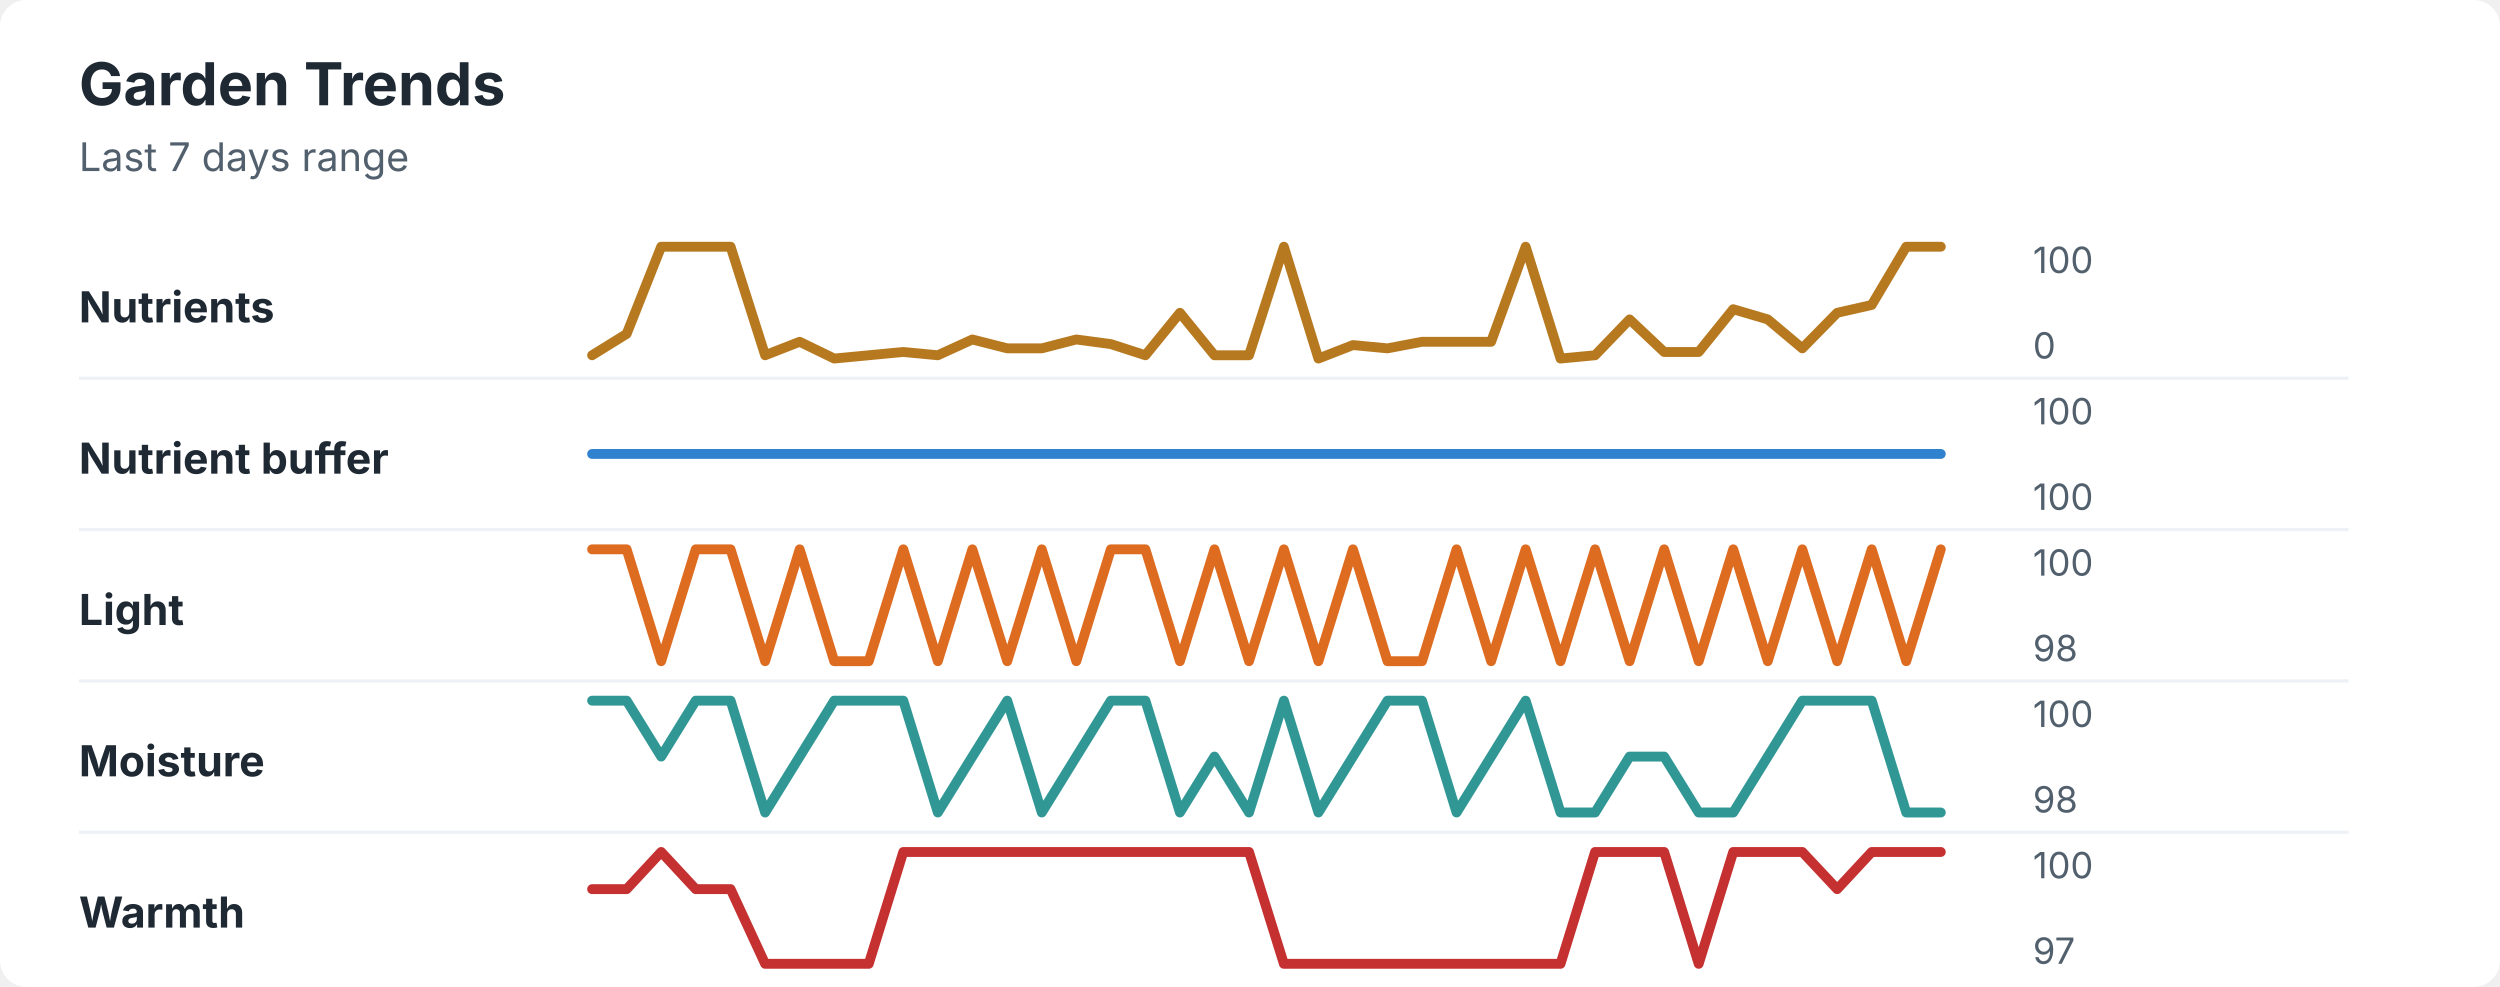
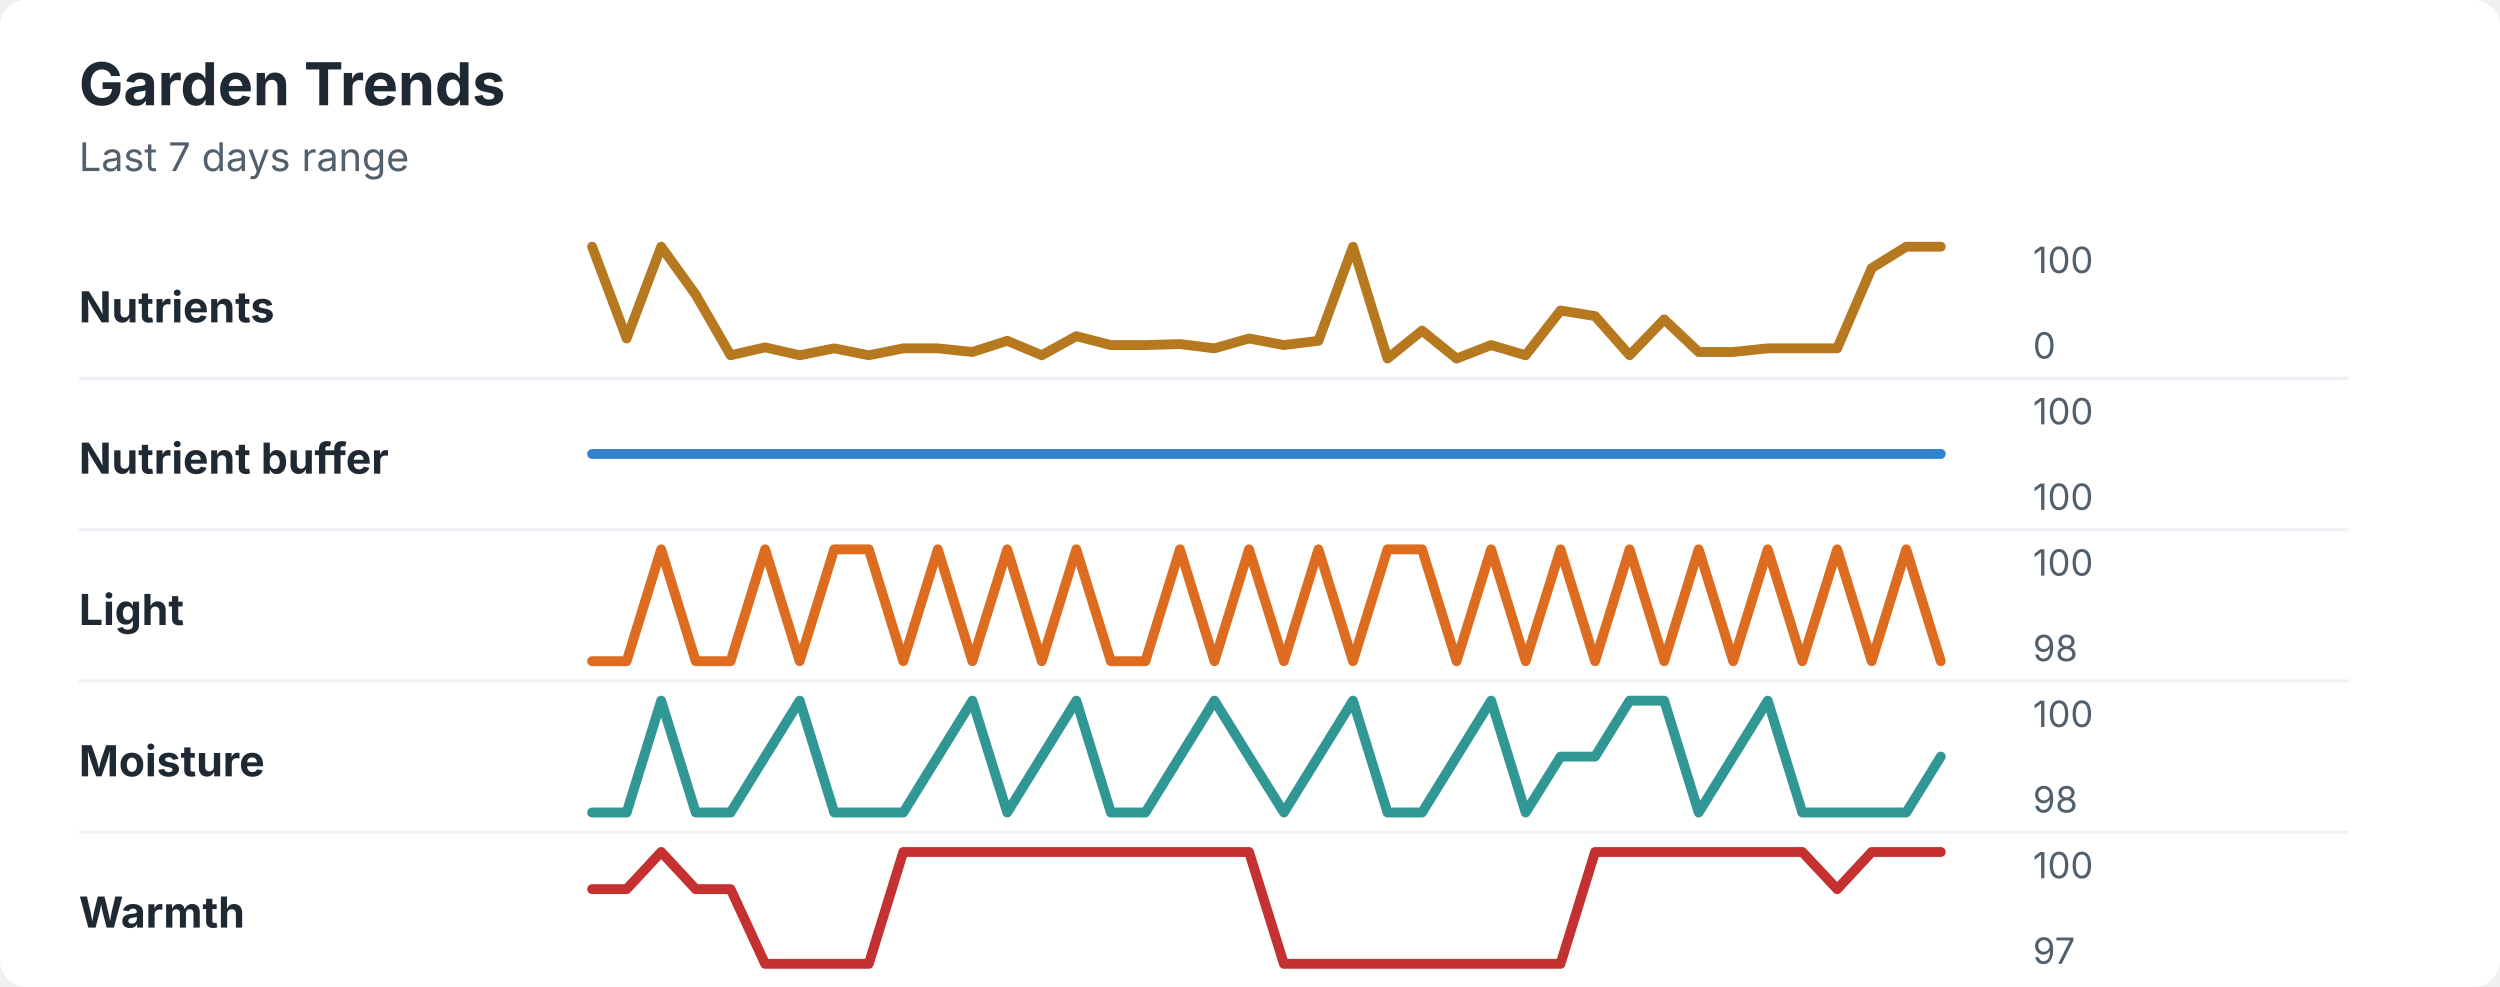
<svg xmlns="http://www.w3.org/2000/svg" width="760" height="300" viewBox="0 0 760 300" role="img" aria-labelledby="title desc">
  <rect width="760" height="300" rx="8" fill="#ffffff" />
  <style>
    text { font-family: -apple-system, BlinkMacSystemFont, "Segoe UI", sans-serif; }
    .title { font-size: 18px; font-weight: 700; fill: #1f2933; }
    .subtitle { font-size: 12px; fill: #52606d; }
    .label { font-size: 13px; font-weight: 650; fill: #1f2933; }
    .axis-value { font-size: 11px; fill: #52606d; }
    .separator { stroke: #eef2f7; stroke-width: 1; }
  </style>
  <text x="24" y="32" class="title">Garden Trends</text>
  <text x="24" y="52" class="subtitle">Last 7 days range</text>
  <text x="24" y="98" class="label">Nutrients</text>
-   <polyline points="180.0,108.0 190.5,101.5 201.0,75.0 211.5,75.0 222.1,75.0 232.6,108.0 243.1,103.9 253.6,109.0 264.1,108.0 274.6,107.0 285.1,108.0 295.6,103.2 306.2,105.9 316.7,105.9 327.2,103.2 337.7,104.6 348.2,108.0 358.7,95.1 369.2,108.0 379.7,108.0 390.3,75.0 400.8,109.0 411.3,104.9 421.8,105.9 432.3,103.9 442.8,103.9 453.3,103.9 463.8,75.0 474.4,109.0 484.9,108.0 495.4,97.1 505.9,107.0 516.4,107.0 526.9,94.0 537.4,97.1 547.9,105.9 558.5,95.1 569.0,92.7 579.5,75.0 590.0,75.0 " fill="none" stroke="#b7791f" stroke-width="3" stroke-linecap="round" stroke-linejoin="round" />
+   <polyline points="180.0,75.0 190.5,102.9 201.0,75.0 211.5,89.6 222.1,108.0 232.6,105.6 243.1,108.0 253.6,105.9 264.1,108.0 274.6,105.9 285.1,105.9 295.6,107.0 306.2,103.6 316.7,108.0 327.2,102.2 337.7,104.9 348.2,104.9 358.7,104.6 369.2,105.9 379.7,102.9 390.3,104.9 400.8,103.6 411.3,75.0 421.8,109.0 432.3,100.5 442.8,109.0 453.3,104.9 463.8,108.0 474.4,94.4 484.9,96.1 495.4,108.0 505.9,97.1 516.4,107.0 526.9,107.0 537.4,105.9 547.9,105.9 558.5,105.9 569.0,81.5 579.5,75.0 590.0,75.0 " fill="none" stroke="#b7791f" stroke-width="3" stroke-linecap="round" stroke-linejoin="round" />
  <text x="618" y="83" class="axis-value">100</text>
  <text x="618" y="109" class="axis-value">0</text>
  <line x1="24" y1="115.0" x2="714" y2="115.0" class="separator" />
  <text x="24" y="144" class="label">Nutrient buffer</text>
  <polyline points="180.0,138.0 190.5,138.0 201.0,138.0 211.5,138.0 222.1,138.0 232.6,138.0 243.1,138.0 253.6,138.0 264.1,138.0 274.6,138.0 285.1,138.0 295.6,138.0 306.2,138.0 316.7,138.0 327.2,138.0 337.7,138.0 348.2,138.0 358.7,138.0 369.2,138.0 379.7,138.0 390.3,138.0 400.8,138.0 411.3,138.0 421.8,138.0 432.3,138.0 442.8,138.0 453.3,138.0 463.8,138.0 474.4,138.0 484.9,138.0 495.4,138.0 505.9,138.0 516.4,138.0 526.9,138.0 537.4,138.0 547.9,138.0 558.5,138.0 569.0,138.0 579.5,138.0 590.0,138.0 " fill="none" stroke="#3182ce" stroke-width="3" stroke-linecap="round" stroke-linejoin="round" />
  <text x="618" y="129" class="axis-value">100</text>
  <text x="618" y="155" class="axis-value">100</text>
  <line x1="24" y1="161.0" x2="714" y2="161.0" class="separator" />
  <text x="24" y="190" class="label">Light</text>
-   <polyline points="180.0,167.0 190.5,167.0 201.0,201.0 211.5,167.0 222.1,167.0 232.6,201.0 243.1,167.0 253.6,201.0 264.1,201.0 274.6,167.0 285.1,201.0 295.6,167.0 306.2,201.0 316.7,167.0 327.2,201.0 337.7,167.0 348.2,167.0 358.7,201.0 369.2,167.0 379.7,201.0 390.3,167.0 400.8,201.0 411.3,167.0 421.8,201.0 432.3,201.0 442.8,167.0 453.3,201.0 463.8,167.0 474.4,201.0 484.9,167.0 495.4,201.0 505.9,167.0 516.4,201.0 526.9,167.0 537.4,201.0 547.9,167.0 558.5,201.0 569.0,167.0 579.5,201.0 590.0,167.0 " fill="none" stroke="#dd6b20" stroke-width="3" stroke-linecap="round" stroke-linejoin="round" />
+   <polyline points="180.0,201.0 190.5,201.0 201.0,167.0 211.5,201.0 222.1,201.0 232.6,167.0 243.1,201.0 253.6,167.0 264.1,167.0 274.6,201.0 285.1,167.0 295.6,201.0 306.2,167.0 316.7,201.0 327.2,167.0 337.7,201.0 348.2,201.0 358.7,167.0 369.2,201.0 379.7,167.0 390.3,201.0 400.8,167.0 411.3,201.0 421.8,167.0 432.3,167.0 442.8,201.0 453.3,167.0 463.8,201.0 474.4,167.0 484.9,201.0 495.4,167.0 505.9,201.0 516.4,167.0 526.9,201.0 537.4,167.0 547.9,201.0 558.5,167.0 569.0,201.0 579.5,167.0 590.0,201.0 " fill="none" stroke="#dd6b20" stroke-width="3" stroke-linecap="round" stroke-linejoin="round" />
  <text x="618" y="175" class="axis-value">100</text>
  <text x="618" y="201" class="axis-value">98</text>
  <line x1="24" y1="207.0" x2="714" y2="207.0" class="separator" />
  <text x="24" y="236" class="label">Moisture</text>
-   <polyline points="180.0,213.0 190.5,213.0 201.0,230.0 211.5,213.0 222.1,213.0 232.6,247.0 243.1,230.0 253.6,213.0 264.1,213.0 274.6,213.0 285.1,247.0 295.6,230.0 306.2,213.0 316.7,247.0 327.2,230.0 337.7,213.0 348.2,213.0 358.7,247.0 369.2,230.0 379.7,247.0 390.3,213.0 400.8,247.0 411.3,230.0 421.8,213.0 432.3,213.0 442.8,247.0 453.3,230.0 463.8,213.0 474.4,247.0 484.9,247.0 495.4,230.0 505.9,230.0 516.4,247.0 526.9,247.0 537.4,230.0 547.9,213.0 558.5,213.0 569.0,213.0 579.5,247.0 590.0,247.0 " fill="none" stroke="#319795" stroke-width="3" stroke-linecap="round" stroke-linejoin="round" />
+   <polyline points="180.0,247.0 190.5,247.0 201.0,213.0 211.5,247.0 222.1,247.0 232.6,230.0 243.1,213.0 253.6,247.0 264.1,247.0 274.6,247.0 285.1,230.0 295.6,213.0 306.2,247.0 316.7,230.0 327.2,213.0 337.7,247.0 348.2,247.0 358.7,230.0 369.2,213.0 379.7,230.0 390.3,247.0 400.8,230.0 411.3,213.0 421.8,247.0 432.3,247.0 442.8,230.0 453.3,213.0 463.8,247.0 474.4,230.0 484.9,230.0 495.4,213.0 505.9,213.0 516.4,247.0 526.9,230.0 537.4,213.0 547.9,247.0 558.5,247.0 569.0,247.0 579.5,247.0 590.0,230.0 " fill="none" stroke="#319795" stroke-width="3" stroke-linecap="round" stroke-linejoin="round" />
  <text x="618" y="221" class="axis-value">100</text>
  <text x="618" y="247" class="axis-value">98</text>
  <line x1="24" y1="253.0" x2="714" y2="253.0" class="separator" />
  <text x="24" y="282" class="label">Warmth</text>
-   <polyline points="180.0,270.3 190.5,270.3 201.0,259.0 211.5,270.3 222.1,270.3 232.6,293.0 243.1,293.0 253.6,293.0 264.1,293.0 274.6,259.0 285.1,259.0 295.6,259.0 306.2,259.0 316.7,259.0 327.2,259.0 337.7,259.0 348.2,259.0 358.7,259.0 369.2,259.0 379.7,259.0 390.3,293.0 400.8,293.0 411.3,293.0 421.8,293.0 432.3,293.0 442.8,293.0 453.3,293.0 463.8,293.0 474.4,293.0 484.9,259.0 495.4,259.0 505.9,259.0 516.4,293.0 526.9,259.0 537.4,259.0 547.9,259.0 558.5,270.3 569.0,259.0 579.5,259.0 590.0,259.0 " fill="none" stroke="#c53030" stroke-width="3" stroke-linecap="round" stroke-linejoin="round" />
+   <polyline points="180.0,270.3 190.5,270.3 201.0,259.0 211.5,270.3 222.1,270.3 232.6,293.0 243.1,293.0 253.6,293.0 264.1,293.0 274.6,259.0 285.1,259.0 295.6,259.0 306.2,259.0 316.7,259.0 327.2,259.0 337.7,259.0 348.2,259.0 358.7,259.0 369.2,259.0 379.7,259.0 390.3,293.0 400.8,293.0 411.3,293.0 421.8,293.0 432.3,293.0 442.8,293.0 453.3,293.0 463.8,293.0 474.4,293.0 484.9,259.0 495.4,259.0 505.9,259.0 516.4,259.0 526.9,259.0 537.4,259.0 547.9,259.0 558.5,270.3 569.0,259.0 579.5,259.0 590.0,259.0 " fill="none" stroke="#c53030" stroke-width="3" stroke-linecap="round" stroke-linejoin="round" />
  <text x="618" y="267" class="axis-value">100</text>
  <text x="618" y="293" class="axis-value">97</text>
</svg>
